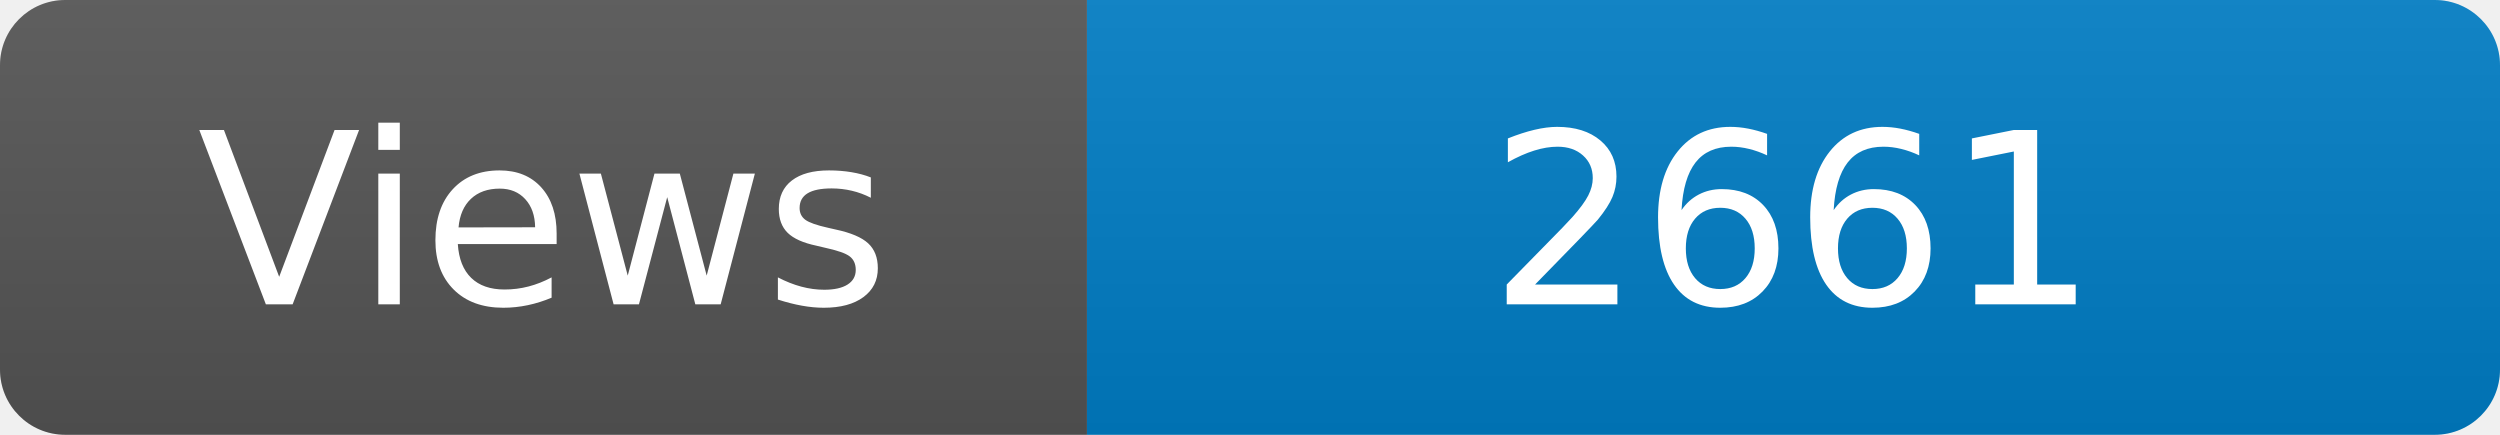
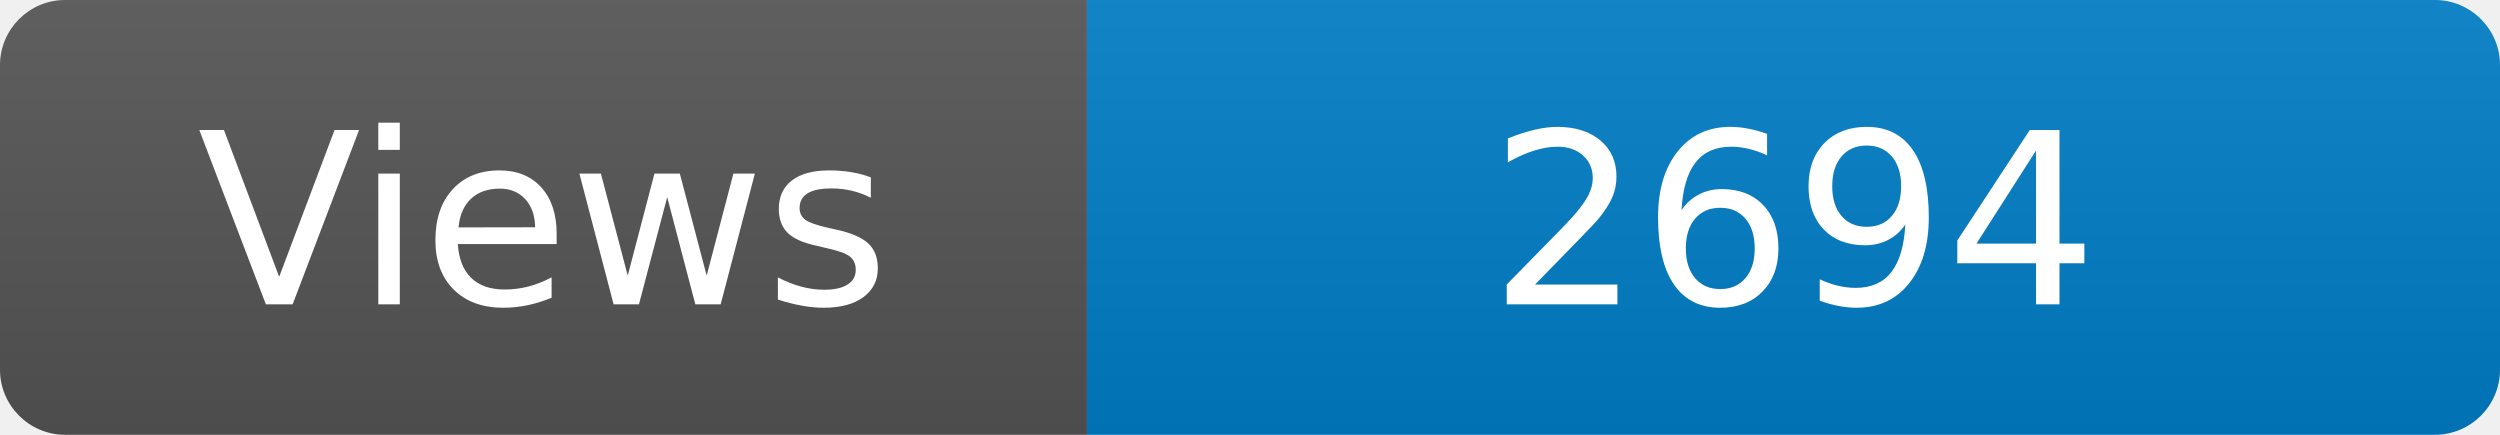
<svg xmlns="http://www.w3.org/2000/svg" width="115" height="20" role="img" aria-label="Maintained?: yes">
  <linearGradient id="s" x2="0" y2="100%">
    <stop offset="0" stop-color="#bbb" stop-opacity=".1" />
    <stop offset="1" stop-opacity=".1" />
  </linearGradient>
  <clipPath id="r">
    <rect width="115" height="20" rx="3" fill="#fff" />
  </clipPath>
  <g clip-path="url(#r)">
    <rect width="50" height="20" fill="#555" />
    <rect x="50" width="160" height="20" fill="#007ec6" />
    <rect width="115" height="20" fill="url(#s)" />
  </g>
  <g fill="#fff" text-anchor="middle" font-family="Verdana,Geneva,DejaVu Sans,sans-serif" font-size="110">
    <text x="250" y="140" transform="scale(.1)" fill="#fff">Views</text>
-     <text x="825" y="140" transform="scale(.1)" fill="#fff">2661</text>
+     <text x="825" y="140" transform="scale(.1)" fill="#fff">2694</text>
  </g>
</svg>
